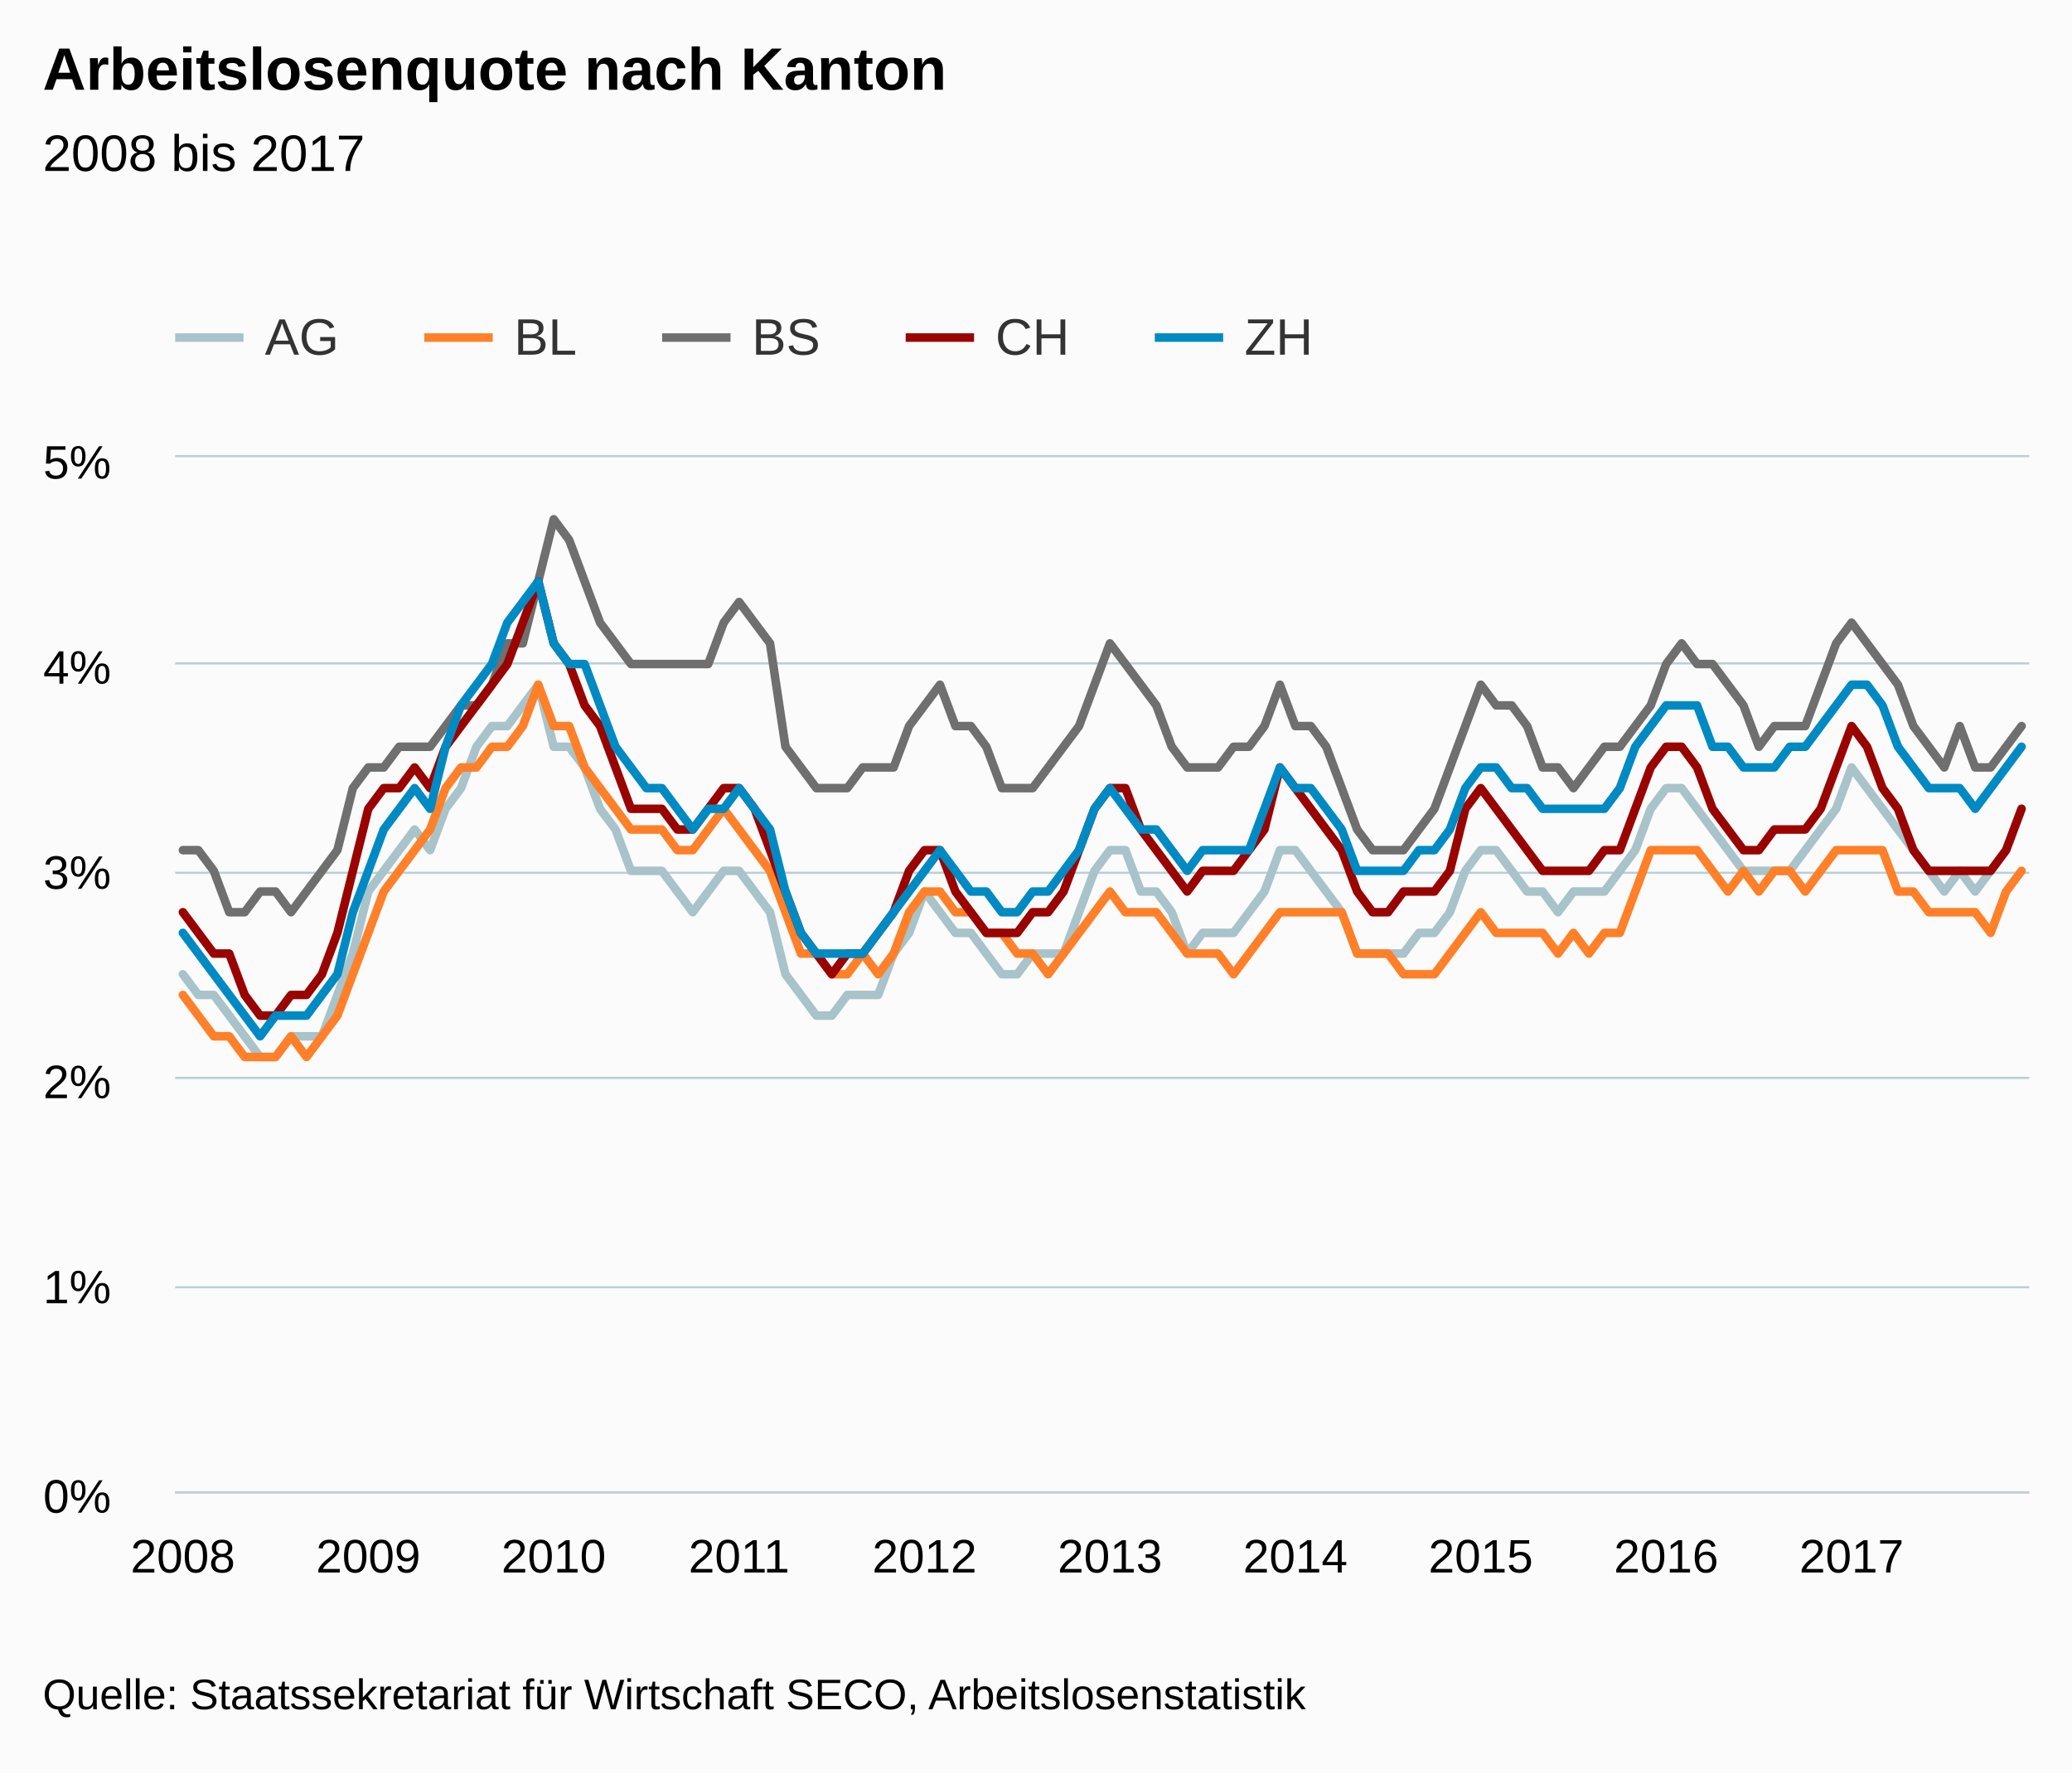
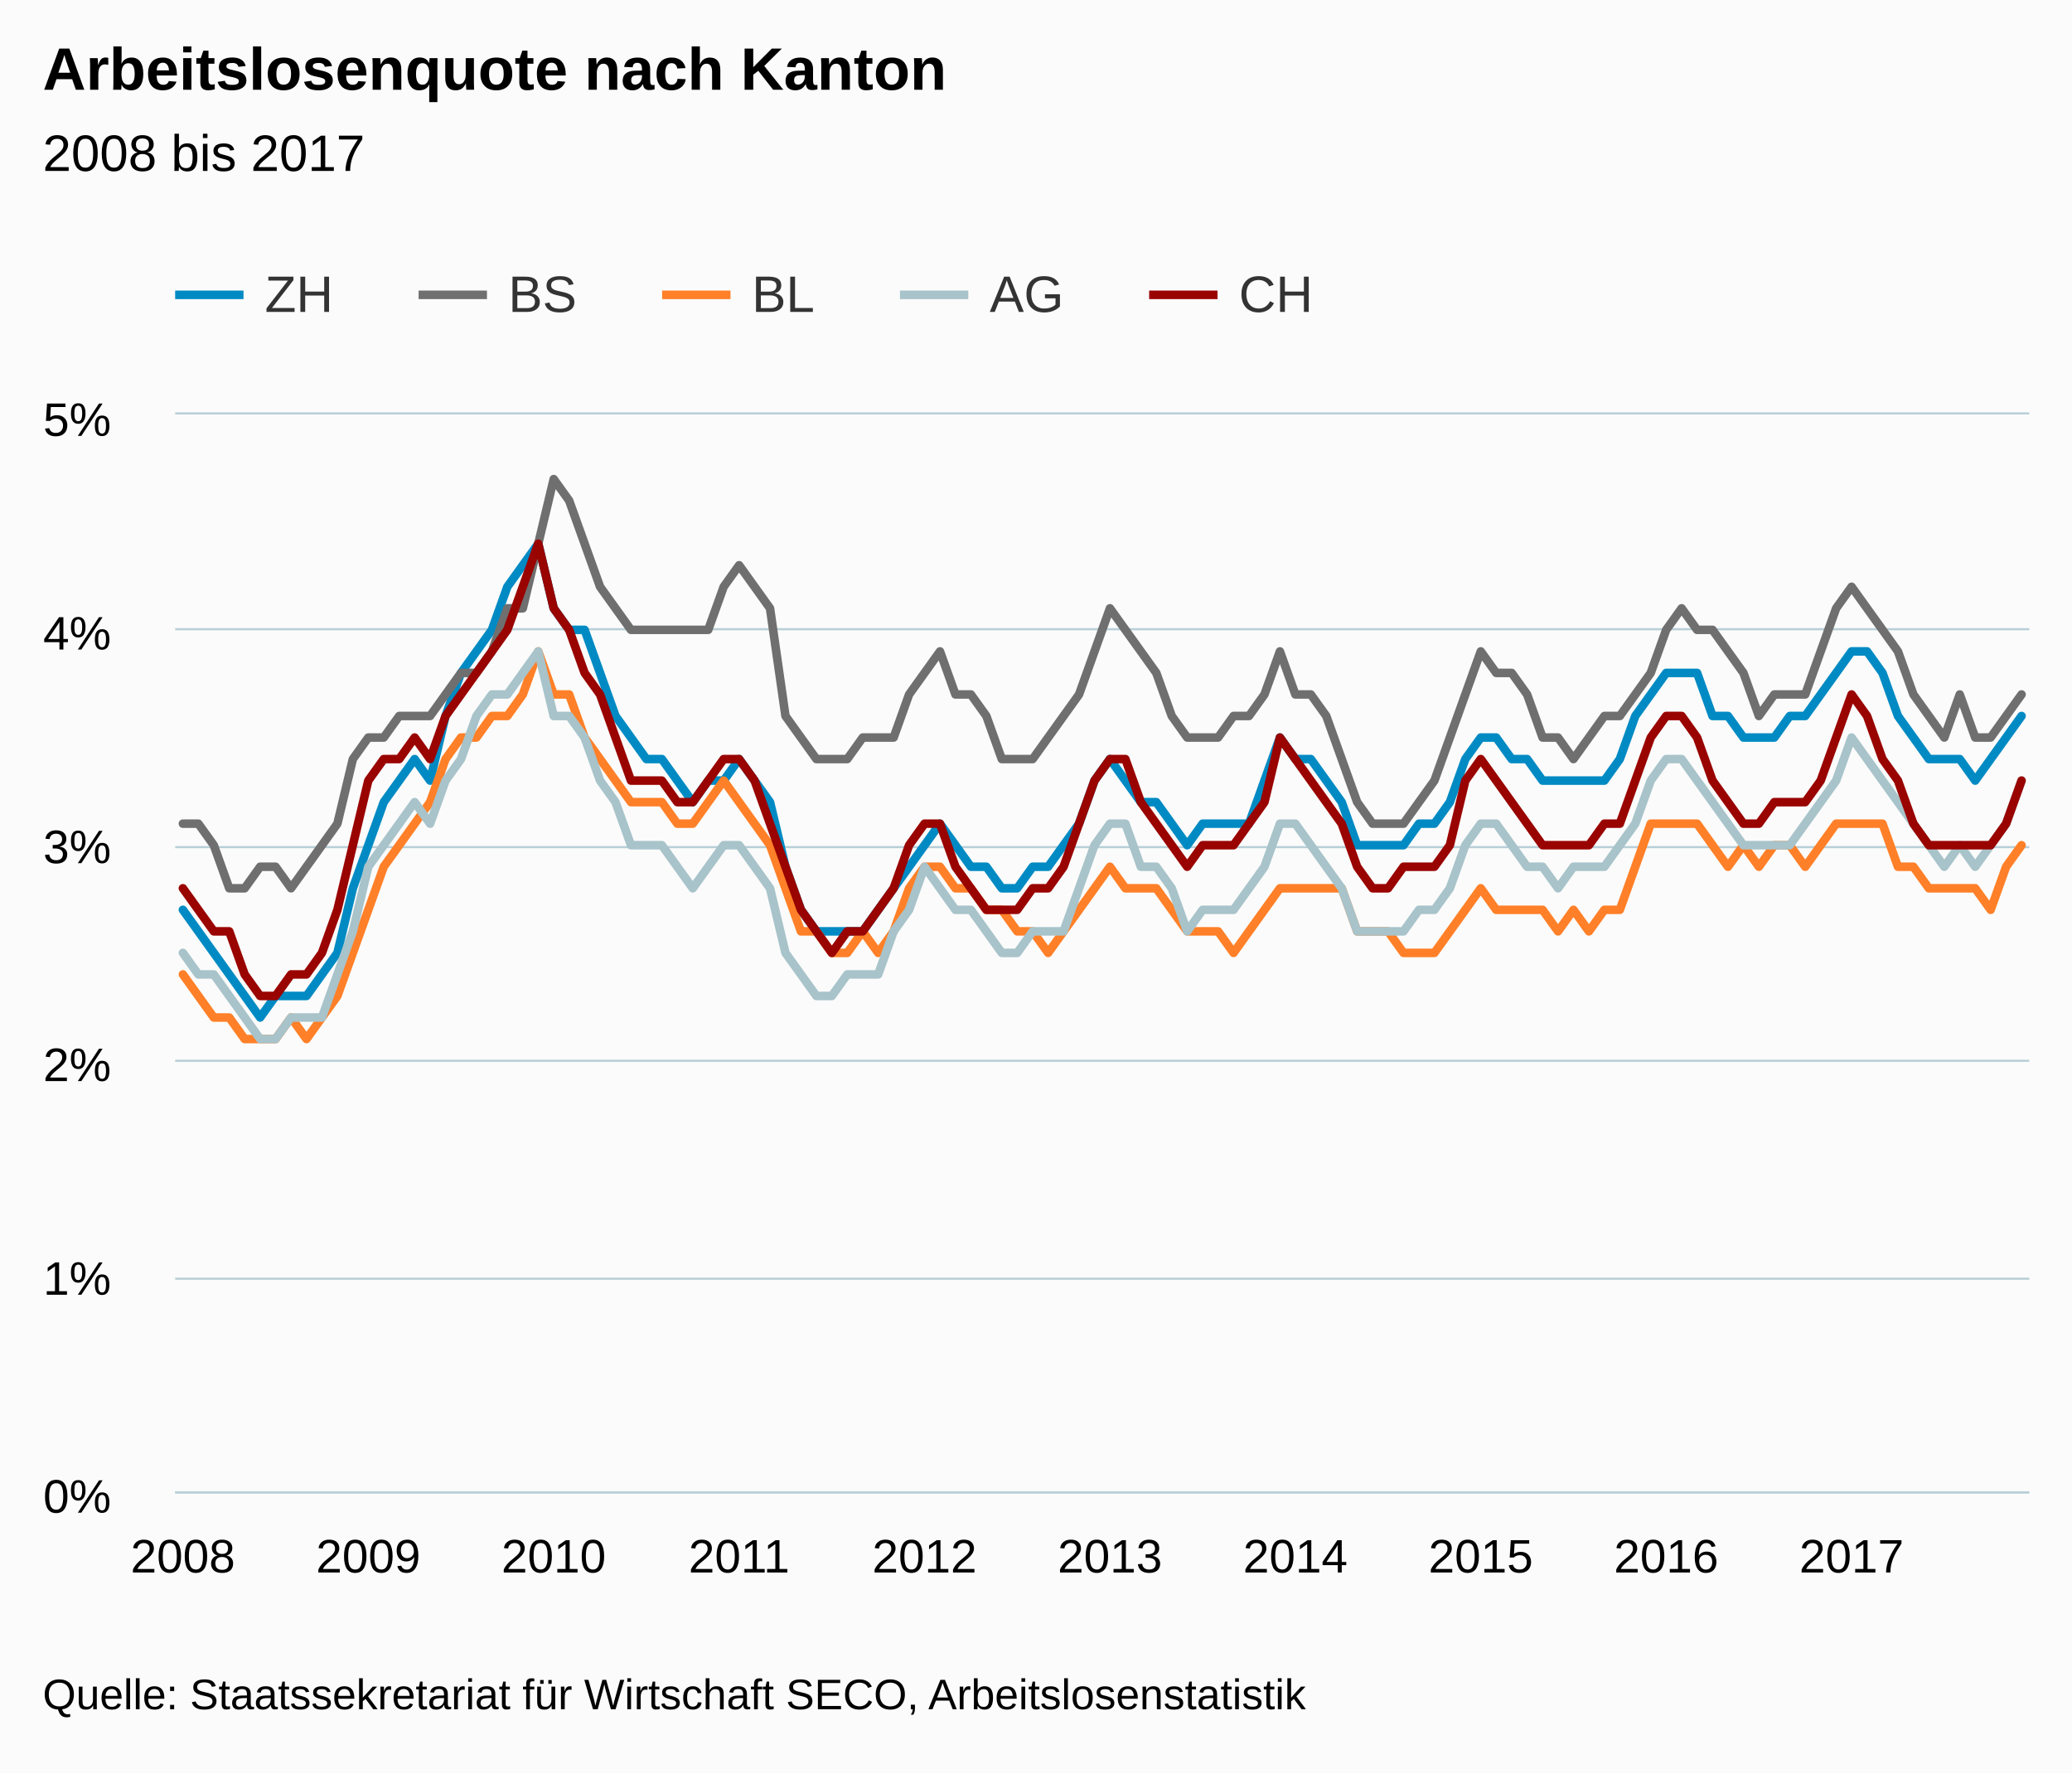
<svg xmlns="http://www.w3.org/2000/svg" version="1.1" class="highcharts-root" style="font-family:arial;font-size:12px;" viewBox="0 0 485 415">
  <defs>
    <clipPath>
-       <rect x="0" y="0" width="434" height="242" fill="none" />
+       <rect x="0" y="0" width="434" height="252" fill="none" />
    </clipPath>
    <clipPath id="a">
-       <rect x="0" y="0" width="434" height="242" fill="none" />
+       <rect x="0" y="0" width="434" height="252" fill="none" />
    </clipPath>
  </defs>
  <rect fill="#fbfbfb" class="highcharts-background" x="0" y="0" width="485" height="415" rx="0" ry="0" />
-   <rect fill="none" class="highcharts-plot-background" x="41" y="107" width="434" height="242" />
+   <rect fill="none" class="highcharts-plot-background" x="41" y="97" width="434" height="252" />
  <g class="highcharts-pane-group" />
  <g class="highcharts-grid highcharts-xaxis-grid ">
-     <path fill="none" class="highcharts-grid-line" d="M 42.5 107 L 42.5 349" opacity="1" />
-     <path fill="none" class="highcharts-grid-line" d="M 85.5 107 L 85.5 349" opacity="1" />
-     <path fill="none" class="highcharts-grid-line" d="M 129.5 107 L 129.5 349" opacity="1" />
-     <path fill="none" class="highcharts-grid-line" d="M 172.5 107 L 172.5 349" opacity="1" />
-     <path fill="none" class="highcharts-grid-line" d="M 215.5 107 L 215.5 349" opacity="1" />
-     <path fill="none" class="highcharts-grid-line" d="M 259.5 107 L 259.5 349" opacity="1" />
-     <path fill="none" class="highcharts-grid-line" d="M 302.5 107 L 302.5 349" opacity="1" />
-     <path fill="none" class="highcharts-grid-line" d="M 346.5 107 L 346.5 349" opacity="1" />
-     <path fill="none" class="highcharts-grid-line" d="M 389.5 107 L 389.5 349" opacity="1" />
-     <path fill="none" class="highcharts-grid-line" d="M 432.5 107 L 432.5 349" opacity="1" />
+     <path fill="none" class="highcharts-grid-line" d="M 42.5 97 L 42.5 349" opacity="1" />
+     <path fill="none" class="highcharts-grid-line" d="M 85.5 97 L 85.5 349" opacity="1" />
+     <path fill="none" class="highcharts-grid-line" d="M 129.5 97 L 129.5 349" opacity="1" />
+     <path fill="none" class="highcharts-grid-line" d="M 172.5 97 L 172.5 349" opacity="1" />
+     <path fill="none" class="highcharts-grid-line" d="M 215.5 97 L 215.5 349" opacity="1" />
+     <path fill="none" class="highcharts-grid-line" d="M 259.5 97 L 259.5 349" opacity="1" />
+     <path fill="none" class="highcharts-grid-line" d="M 302.5 97 L 302.5 349" opacity="1" />
+     <path fill="none" class="highcharts-grid-line" d="M 346.5 97 L 346.5 349" opacity="1" />
+     <path fill="none" class="highcharts-grid-line" d="M 389.5 97 L 389.5 349" opacity="1" />
+     <path fill="none" class="highcharts-grid-line" d="M 432.5 97 L 432.5 349" opacity="1" />
  </g>
  <g class="highcharts-grid highcharts-yaxis-grid ">
    <path fill="none" stroke="#B9CFD7" stroke-width="0.5" class="highcharts-grid-line" d="M 41 349.25 L 475 349.25" opacity="1" />
-     <path fill="none" stroke="#B9CFD7" stroke-width="0.5" class="highcharts-grid-line" d="M 41 301.25 L 475 301.25" opacity="1" />
-     <path fill="none" stroke="#B9CFD7" stroke-width="0.5" class="highcharts-grid-line" d="M 41 252.25 L 475 252.25" opacity="1" />
-     <path fill="none" stroke="#B9CFD7" stroke-width="0.5" class="highcharts-grid-line" d="M 41 204.25 L 475 204.25" opacity="1" />
-     <path fill="none" stroke="#B9CFD7" stroke-width="0.5" class="highcharts-grid-line" d="M 41 155.25 L 475 155.25" opacity="1" />
-     <path fill="none" stroke="#B9CFD7" stroke-width="0.5" class="highcharts-grid-line" d="M 41 106.75 L 475 106.75" opacity="1" />
+     <path fill="none" stroke="#B9CFD7" stroke-width="0.5" class="highcharts-grid-line" d="M 41 299.25 L 475 299.25" opacity="1" />
+     <path fill="none" stroke="#B9CFD7" stroke-width="0.5" class="highcharts-grid-line" d="M 41 248.25 L 475 248.25" opacity="1" />
+     <path fill="none" stroke="#B9CFD7" stroke-width="0.5" class="highcharts-grid-line" d="M 41 198.25 L 475 198.25" opacity="1" />
+     <path fill="none" stroke="#B9CFD7" stroke-width="0.5" class="highcharts-grid-line" d="M 41 147.25 L 475 147.25" opacity="1" />
+     <path fill="none" stroke="#B9CFD7" stroke-width="0.5" class="highcharts-grid-line" d="M 41 96.75 L 475 96.75" opacity="1" />
  </g>
-   <rect fill="none" class="highcharts-plot-border" x="41" y="107" width="434" height="242" />
+   <rect fill="none" class="highcharts-plot-border" x="41" y="97" width="434" height="252" />
  <g class="highcharts-axis highcharts-xaxis ">
    <path fill="none" class="highcharts-axis-line" stroke="#B9CFD7" stroke-width="0.5" d="M 41 349.25 L 475 349.25" />
  </g>
  <g class="highcharts-axis highcharts-yaxis ">
-     <path fill="none" class="highcharts-axis-line" d="M 41 107 L 41 349" />
+     <path fill="none" class="highcharts-axis-line" d="M 41 97 L 41 349" />
  </g>
  <g class="highcharts-series-group">
-     <g class="highcharts-series highcharts-series-0 highcharts-line-series highcharts-color-undefined " transform="translate(41,107) scale(1 1)" clip-path="url(#a)">
-       <path fill="none" d="M 1.808 121 L 5.425 125.84 L 9.042 125.84 L 12.658 130.68 L 16.275 135.52 L 19.892 140.36 L 23.508 140.36 L 27.125 135.52 L 30.742 135.52 L 34.358 135.52 L 37.975 125.84 L 41.592 116.16 L 45.208 101.64 L 48.825 96.8 L 52.442 91.96 L 56.058 87.12 L 59.675 91.96 L 63.292 82.28 L 66.908 77.44 L 70.525 67.76 L 74.142 62.92 L 77.758 62.92 L 81.375 58.08 L 84.992 53.24 L 88.608 67.76 L 92.225 67.76 L 95.842 72.6 L 99.458 82.28 L 103.075 87.12 L 106.692 96.8 L 110.308 96.8 L 113.925 96.8 L 117.542 101.64 L 121.158 106.48 L 124.775 101.64 L 128.392 96.8 L 132.008 96.8 L 135.625 101.64 L 139.242 106.48 L 142.858 121 L 146.475 125.84 L 150.092 130.68 L 153.708 130.68 L 157.325 125.84 L 160.942 125.84 L 164.558 125.84 L 168.175 116.16 L 171.792 111.32 L 175.408 101.64 L 179.025 106.48 L 182.642 111.32 L 186.258 111.32 L 189.875 116.16 L 193.492 121 L 197.108 121 L 200.725 116.16 L 204.342 116.16 L 207.958 116.16 L 211.575 106.48 L 215.192 96.8 L 218.808 91.96 L 222.425 91.96 L 226.042 101.64 L 229.658 101.64 L 233.275 106.48 L 236.892 116.16 L 240.508 111.32 L 244.125 111.32 L 247.742 111.32 L 251.358 106.48 L 254.975 101.64 L 258.592 91.96 L 262.208 91.96 L 265.825 96.8 L 269.442 101.64 L 273.058 106.48 L 276.675 116.16 L 280.292 116.16 L 283.908 116.16 L 287.525 116.16 L 291.142 111.32 L 294.758 111.32 L 298.375 106.48 L 301.992 96.8 L 305.608 91.96 L 309.225 91.96 L 312.842 96.8 L 316.458 101.64 L 320.075 101.64 L 323.692 106.48 L 327.308 101.64 L 330.925 101.64 L 334.542 101.64 L 338.158 96.8 L 341.775 91.96 L 345.392 82.28 L 349.008 77.44 L 352.625 77.44 L 356.242 82.28 L 359.858 87.12 L 363.475 91.96 L 367.092 96.8 L 370.708 96.8 L 374.325 96.8 L 377.942 96.8 L 381.558 91.96 L 385.175 87.12 L 388.792 82.28 L 392.408 72.6 L 396.025 77.44 L 399.642 82.28 L 403.258 87.12 L 406.875 91.96 L 410.492 96.8 L 414.108 101.64 L 417.725 96.8 L 421.342 101.64 L 424.958 96.8 L 428.575 91.96 L 432.192 82.28" class="highcharts-graph" stroke="#A8C3CA" stroke-width="2" stroke-linejoin="round" stroke-linecap="round" />
+     <g class="highcharts-series highcharts-series-0 highcharts-line-series highcharts-color-undefined " transform="translate(41,97) scale(1 1)" clip-path="url(#a)">
+       <path fill="none" d="M 1.808 115.92 L 5.425 120.96 L 9.042 126 L 12.658 131.04 L 16.275 136.08 L 19.892 141.12 L 23.508 136.08 L 27.125 136.08 L 30.742 136.08 L 34.358 131.04 L 37.975 126 L 41.592 110.88 L 45.208 100.8 L 48.825 90.72 L 52.442 85.68 L 56.058 80.64 L 59.675 85.68 L 63.292 70.56 L 66.908 60.48 L 70.525 55.44 L 74.142 50.4 L 77.758 40.32 L 81.375 35.28 L 84.992 30.24 L 88.608 45.36 L 92.225 50.4 L 95.842 50.4 L 99.458 60.48 L 103.075 70.56 L 106.692 75.6 L 110.308 80.64 L 113.925 80.64 L 117.542 85.68 L 121.158 90.72 L 124.775 85.68 L 128.392 85.68 L 132.008 80.64 L 135.625 85.68 L 139.242 90.72 L 142.858 105.84 L 146.475 115.92 L 150.092 120.96 L 153.708 120.96 L 157.325 120.96 L 160.942 120.96 L 164.558 115.92 L 168.175 110.88 L 171.792 105.84 L 175.408 100.8 L 179.025 95.76 L 182.642 100.8 L 186.258 105.84 L 189.875 105.84 L 193.492 110.88 L 197.108 110.88 L 200.725 105.84 L 204.342 105.84 L 207.958 100.8 L 211.575 95.76 L 215.192 85.68 L 218.808 80.64 L 222.425 85.68 L 226.042 90.72 L 229.658 90.72 L 233.275 95.76 L 236.892 100.8 L 240.508 95.76 L 244.125 95.76 L 247.742 95.76 L 251.358 95.76 L 254.975 85.68 L 258.592 75.6 L 262.208 80.64 L 265.825 80.64 L 269.442 85.68 L 273.058 90.72 L 276.675 100.8 L 280.292 100.8 L 283.908 100.8 L 287.525 100.8 L 291.142 95.76 L 294.758 95.76 L 298.375 90.72 L 301.992 80.64 L 305.608 75.6 L 309.225 75.6 L 312.842 80.64 L 316.458 80.64 L 320.075 85.68 L 323.692 85.68 L 327.308 85.68 L 330.925 85.68 L 334.542 85.68 L 338.158 80.64 L 341.775 70.56 L 345.392 65.52 L 349.008 60.48 L 352.625 60.48 L 356.242 60.48 L 359.858 70.56 L 363.475 70.56 L 367.092 75.6 L 370.708 75.6 L 374.325 75.6 L 377.942 70.56 L 381.558 70.56 L 385.175 65.52 L 388.792 60.48 L 392.408 55.44 L 396.025 55.44 L 399.642 60.48 L 403.258 70.56 L 406.875 75.6 L 410.492 80.64 L 414.108 80.64 L 417.725 80.64 L 421.342 85.68 L 424.958 80.64 L 428.575 75.6 L 432.192 70.56" class="highcharts-graph" stroke="#008AC3" stroke-width="2" stroke-linejoin="round" stroke-linecap="round" />
    </g>
-     <g class="highcharts-markers highcharts-series-0 highcharts-line-series highcharts-color-undefined " transform="translate(41,107) scale(1 1)" clip-path="none" />
-     <g class="highcharts-series highcharts-series-1 highcharts-line-series highcharts-color-undefined " transform="translate(41,107) scale(1 1)" clip-path="url(#a)">
-       <path fill="none" d="M 1.808 125.84 L 5.425 130.68 L 9.042 135.52 L 12.658 135.52 L 16.275 140.36 L 19.892 140.36 L 23.508 140.36 L 27.125 135.52 L 30.742 140.36 L 34.358 135.52 L 37.975 130.68 L 41.592 121 L 45.208 111.32 L 48.825 101.64 L 52.442 96.8 L 56.058 91.96 L 59.675 87.12 L 63.292 77.44 L 66.908 72.6 L 70.525 72.6 L 74.142 67.76 L 77.758 67.76 L 81.375 62.92 L 84.992 53.24 L 88.608 62.92 L 92.225 62.92 L 95.842 72.6 L 99.458 77.44 L 103.075 82.28 L 106.692 87.12 L 110.308 87.12 L 113.925 87.12 L 117.542 91.96 L 121.158 91.96 L 124.775 87.12 L 128.392 82.28 L 132.008 87.12 L 135.625 91.96 L 139.242 96.8 L 142.858 106.48 L 146.475 116.16 L 150.092 116.16 L 153.708 121 L 157.325 121 L 160.942 116.16 L 164.558 121 L 168.175 116.16 L 171.792 106.48 L 175.408 101.64 L 179.025 101.64 L 182.642 106.48 L 186.258 106.48 L 189.875 111.32 L 193.492 111.32 L 197.108 116.16 L 200.725 116.16 L 204.342 121 L 207.958 116.16 L 211.575 111.32 L 215.192 106.48 L 218.808 101.64 L 222.425 106.48 L 226.042 106.48 L 229.658 106.48 L 233.275 111.32 L 236.892 116.16 L 240.508 116.16 L 244.125 116.16 L 247.742 121 L 251.358 116.16 L 254.975 111.32 L 258.592 106.48 L 262.208 106.48 L 265.825 106.48 L 269.442 106.48 L 273.058 106.48 L 276.675 116.16 L 280.292 116.16 L 283.908 116.16 L 287.525 121 L 291.142 121 L 294.758 121 L 298.375 116.16 L 301.992 111.32 L 305.608 106.48 L 309.225 111.32 L 312.842 111.32 L 316.458 111.32 L 320.075 111.32 L 323.692 116.16 L 327.308 111.32 L 330.925 116.16 L 334.542 111.32 L 338.158 111.32 L 341.775 101.64 L 345.392 91.96 L 349.008 91.96 L 352.625 91.96 L 356.242 91.96 L 359.858 96.8 L 363.475 101.64 L 367.092 96.8 L 370.708 101.64 L 374.325 96.8 L 377.942 96.8 L 381.558 101.64 L 385.175 96.8 L 388.792 91.96 L 392.408 91.96 L 396.025 91.96 L 399.642 91.96 L 403.258 101.64 L 406.875 101.64 L 410.492 106.48 L 414.108 106.48 L 417.725 106.48 L 421.342 106.48 L 424.958 111.32 L 428.575 101.64 L 432.192 96.8" class="highcharts-graph" stroke="#FF8028" stroke-width="2" stroke-linejoin="round" stroke-linecap="round" />
+     <g class="highcharts-markers highcharts-series-0 highcharts-line-series highcharts-color-undefined " transform="translate(41,97) scale(1 1)" clip-path="none" />
+     <g class="highcharts-series highcharts-series-1 highcharts-line-series highcharts-color-undefined " transform="translate(41,97) scale(1 1)" clip-path="url(#a)">
+       <path fill="none" d="M 1.808 95.76 L 5.425 95.76 L 9.042 100.8 L 12.658 110.88 L 16.275 110.88 L 19.892 105.84 L 23.508 105.84 L 27.125 110.88 L 30.742 105.84 L 34.358 100.8 L 37.975 95.76 L 41.592 80.64 L 45.208 75.6 L 48.825 75.6 L 52.442 70.56 L 56.058 70.56 L 59.675 70.56 L 63.292 65.52 L 66.908 60.48 L 70.525 60.48 L 74.142 55.44 L 77.758 45.36 L 81.375 45.36 L 84.992 30.24 L 88.608 15.12 L 92.225 20.16 L 95.842 30.24 L 99.458 40.32 L 103.075 45.36 L 106.692 50.4 L 110.308 50.4 L 113.925 50.4 L 117.542 50.4 L 121.158 50.4 L 124.775 50.4 L 128.392 40.32 L 132.008 35.28 L 135.625 40.32 L 139.242 45.36 L 142.858 70.56 L 146.475 75.6 L 150.092 80.64 L 153.708 80.64 L 157.325 80.64 L 160.942 75.6 L 164.558 75.6 L 168.175 75.6 L 171.792 65.52 L 175.408 60.48 L 179.025 55.44 L 182.642 65.52 L 186.258 65.52 L 189.875 70.56 L 193.492 80.64 L 197.108 80.64 L 200.725 80.64 L 204.342 75.6 L 207.958 70.56 L 211.575 65.52 L 215.192 55.44 L 218.808 45.36 L 222.425 50.4 L 226.042 55.44 L 229.658 60.48 L 233.275 70.56 L 236.892 75.6 L 240.508 75.6 L 244.125 75.6 L 247.742 70.56 L 251.358 70.56 L 254.975 65.52 L 258.592 55.44 L 262.208 65.52 L 265.825 65.52 L 269.442 70.56 L 273.058 80.64 L 276.675 90.72 L 280.292 95.76 L 283.908 95.76 L 287.525 95.76 L 291.142 90.72 L 294.758 85.68 L 298.375 75.6 L 301.992 65.52 L 305.608 55.44 L 309.225 60.48 L 312.842 60.48 L 316.458 65.52 L 320.075 75.6 L 323.692 75.6 L 327.308 80.64 L 330.925 75.6 L 334.542 70.56 L 338.158 70.56 L 341.775 65.52 L 345.392 60.48 L 349.008 50.4 L 352.625 45.36 L 356.242 50.4 L 359.858 50.4 L 363.475 55.44 L 367.092 60.48 L 370.708 70.56 L 374.325 65.52 L 377.942 65.52 L 381.558 65.52 L 385.175 55.44 L 388.792 45.36 L 392.408 40.32 L 396.025 45.36 L 399.642 50.4 L 403.258 55.44 L 406.875 65.52 L 410.492 70.56 L 414.108 75.6 L 417.725 65.52 L 421.342 75.6 L 424.958 75.6 L 428.575 70.56 L 432.192 65.52" class="highcharts-graph" stroke="#6F6F6F" stroke-width="2" stroke-linejoin="round" stroke-linecap="round" />
    </g>
-     <g class="highcharts-markers highcharts-series-1 highcharts-line-series highcharts-color-undefined " transform="translate(41,107) scale(1 1)" clip-path="none" />
-     <g class="highcharts-series highcharts-series-2 highcharts-line-series highcharts-color-undefined " transform="translate(41,107) scale(1 1)" clip-path="url(#a)">
-       <path fill="none" d="M 1.808 91.96 L 5.425 91.96 L 9.042 96.8 L 12.658 106.48 L 16.275 106.48 L 19.892 101.64 L 23.508 101.64 L 27.125 106.48 L 30.742 101.64 L 34.358 96.8 L 37.975 91.96 L 41.592 77.44 L 45.208 72.6 L 48.825 72.6 L 52.442 67.76 L 56.058 67.76 L 59.675 67.76 L 63.292 62.92 L 66.908 58.08 L 70.525 58.08 L 74.142 53.24 L 77.758 43.56 L 81.375 43.56 L 84.992 29.04 L 88.608 14.52 L 92.225 19.36 L 95.842 29.04 L 99.458 38.72 L 103.075 43.56 L 106.692 48.4 L 110.308 48.4 L 113.925 48.4 L 117.542 48.4 L 121.158 48.4 L 124.775 48.4 L 128.392 38.72 L 132.008 33.88 L 135.625 38.72 L 139.242 43.56 L 142.858 67.76 L 146.475 72.6 L 150.092 77.44 L 153.708 77.44 L 157.325 77.44 L 160.942 72.6 L 164.558 72.6 L 168.175 72.6 L 171.792 62.92 L 175.408 58.08 L 179.025 53.24 L 182.642 62.92 L 186.258 62.92 L 189.875 67.76 L 193.492 77.44 L 197.108 77.44 L 200.725 77.44 L 204.342 72.6 L 207.958 67.76 L 211.575 62.92 L 215.192 53.24 L 218.808 43.56 L 222.425 48.4 L 226.042 53.24 L 229.658 58.08 L 233.275 67.76 L 236.892 72.6 L 240.508 72.6 L 244.125 72.6 L 247.742 67.76 L 251.358 67.76 L 254.975 62.92 L 258.592 53.24 L 262.208 62.92 L 265.825 62.92 L 269.442 67.76 L 273.058 77.44 L 276.675 87.12 L 280.292 91.96 L 283.908 91.96 L 287.525 91.96 L 291.142 87.12 L 294.758 82.28 L 298.375 72.6 L 301.992 62.92 L 305.608 53.24 L 309.225 58.08 L 312.842 58.08 L 316.458 62.92 L 320.075 72.6 L 323.692 72.6 L 327.308 77.44 L 330.925 72.6 L 334.542 67.76 L 338.158 67.76 L 341.775 62.92 L 345.392 58.08 L 349.008 48.4 L 352.625 43.56 L 356.242 48.4 L 359.858 48.4 L 363.475 53.24 L 367.092 58.08 L 370.708 67.76 L 374.325 62.92 L 377.942 62.92 L 381.558 62.92 L 385.175 53.24 L 388.792 43.56 L 392.408 38.72 L 396.025 43.56 L 399.642 48.4 L 403.258 53.24 L 406.875 62.92 L 410.492 67.76 L 414.108 72.6 L 417.725 62.92 L 421.342 72.6 L 424.958 72.6 L 428.575 67.76 L 432.192 62.92" class="highcharts-graph" stroke="#6F6F6F" stroke-width="2" stroke-linejoin="round" stroke-linecap="round" />
+     <g class="highcharts-markers highcharts-series-1 highcharts-line-series highcharts-color-undefined " transform="translate(41,97) scale(1 1)" clip-path="none" />
+     <g class="highcharts-series highcharts-series-2 highcharts-line-series highcharts-color-undefined " transform="translate(41,97) scale(1 1)" clip-path="url(#a)">
+       <path fill="none" d="M 1.808 131.04 L 5.425 136.08 L 9.042 141.12 L 12.658 141.12 L 16.275 146.16 L 19.892 146.16 L 23.508 146.16 L 27.125 141.12 L 30.742 146.16 L 34.358 141.12 L 37.975 136.08 L 41.592 126 L 45.208 115.92 L 48.825 105.84 L 52.442 100.8 L 56.058 95.76 L 59.675 90.72 L 63.292 80.64 L 66.908 75.6 L 70.525 75.6 L 74.142 70.56 L 77.758 70.56 L 81.375 65.52 L 84.992 55.44 L 88.608 65.52 L 92.225 65.52 L 95.842 75.6 L 99.458 80.64 L 103.075 85.68 L 106.692 90.72 L 110.308 90.72 L 113.925 90.72 L 117.542 95.76 L 121.158 95.76 L 124.775 90.72 L 128.392 85.68 L 132.008 90.72 L 135.625 95.76 L 139.242 100.8 L 142.858 110.88 L 146.475 120.96 L 150.092 120.96 L 153.708 126 L 157.325 126 L 160.942 120.96 L 164.558 126 L 168.175 120.96 L 171.792 110.88 L 175.408 105.84 L 179.025 105.84 L 182.642 110.88 L 186.258 110.88 L 189.875 115.92 L 193.492 115.92 L 197.108 120.96 L 200.725 120.96 L 204.342 126 L 207.958 120.96 L 211.575 115.92 L 215.192 110.88 L 218.808 105.84 L 222.425 110.88 L 226.042 110.88 L 229.658 110.88 L 233.275 115.92 L 236.892 120.96 L 240.508 120.96 L 244.125 120.96 L 247.742 126 L 251.358 120.96 L 254.975 115.92 L 258.592 110.88 L 262.208 110.88 L 265.825 110.88 L 269.442 110.88 L 273.058 110.88 L 276.675 120.96 L 280.292 120.96 L 283.908 120.96 L 287.525 126 L 291.142 126 L 294.758 126 L 298.375 120.96 L 301.992 115.92 L 305.608 110.88 L 309.225 115.92 L 312.842 115.92 L 316.458 115.92 L 320.075 115.92 L 323.692 120.96 L 327.308 115.92 L 330.925 120.96 L 334.542 115.92 L 338.158 115.92 L 341.775 105.84 L 345.392 95.76 L 349.008 95.76 L 352.625 95.76 L 356.242 95.76 L 359.858 100.8 L 363.475 105.84 L 367.092 100.8 L 370.708 105.84 L 374.325 100.8 L 377.942 100.8 L 381.558 105.84 L 385.175 100.8 L 388.792 95.76 L 392.408 95.76 L 396.025 95.76 L 399.642 95.76 L 403.258 105.84 L 406.875 105.84 L 410.492 110.88 L 414.108 110.88 L 417.725 110.88 L 421.342 110.88 L 424.958 115.92 L 428.575 105.84 L 432.192 100.8" class="highcharts-graph" stroke="#FF8028" stroke-width="2" stroke-linejoin="round" stroke-linecap="round" />
    </g>
-     <g class="highcharts-markers highcharts-series-2 highcharts-line-series highcharts-color-undefined " transform="translate(41,107) scale(1 1)" clip-path="none" />
-     <g class="highcharts-series highcharts-series-3 highcharts-line-series highcharts-color-undefined " transform="translate(41,107) scale(1 1)" clip-path="url(#a)">
-       <path fill="none" d="M 1.808 106.48 L 5.425 111.32 L 9.042 116.16 L 12.658 116.16 L 16.275 125.84 L 19.892 130.68 L 23.508 130.68 L 27.125 125.84 L 30.742 125.84 L 34.358 121 L 37.975 111.32 L 41.592 96.8 L 45.208 82.28 L 48.825 77.44 L 52.442 77.44 L 56.058 72.6 L 59.675 77.44 L 63.292 67.76 L 66.908 62.92 L 70.525 58.08 L 74.142 53.24 L 77.758 48.4 L 81.375 38.72 L 84.992 29.04 L 88.608 43.56 L 92.225 48.4 L 95.842 58.08 L 99.458 62.92 L 103.075 72.6 L 106.692 82.28 L 110.308 82.28 L 113.925 82.28 L 117.542 87.12 L 121.158 87.12 L 124.775 82.28 L 128.392 77.44 L 132.008 77.44 L 135.625 82.28 L 139.242 91.96 L 142.858 101.64 L 146.475 111.32 L 150.092 116.16 L 153.708 121 L 157.325 116.16 L 160.942 116.16 L 164.558 111.32 L 168.175 106.48 L 171.792 96.8 L 175.408 91.96 L 179.025 91.96 L 182.642 101.64 L 186.258 106.48 L 189.875 111.32 L 193.492 111.32 L 197.108 111.32 L 200.725 106.48 L 204.342 106.48 L 207.958 101.64 L 211.575 91.96 L 215.192 82.28 L 218.808 77.44 L 222.425 77.44 L 226.042 87.12 L 229.658 91.96 L 233.275 96.8 L 236.892 101.64 L 240.508 96.8 L 244.125 96.8 L 247.742 96.8 L 251.358 91.96 L 254.975 87.12 L 258.592 72.6 L 262.208 77.44 L 265.825 82.28 L 269.442 87.12 L 273.058 91.96 L 276.675 101.64 L 280.292 106.48 L 283.908 106.48 L 287.525 101.64 L 291.142 101.64 L 294.758 101.64 L 298.375 96.8 L 301.992 82.28 L 305.608 77.44 L 309.225 82.28 L 312.842 87.12 L 316.458 91.96 L 320.075 96.8 L 323.692 96.8 L 327.308 96.8 L 330.925 96.8 L 334.542 91.96 L 338.158 91.96 L 341.775 82.28 L 345.392 72.6 L 349.008 67.76 L 352.625 67.76 L 356.242 72.6 L 359.858 82.28 L 363.475 87.12 L 367.092 91.96 L 370.708 91.96 L 374.325 87.12 L 377.942 87.12 L 381.558 87.12 L 385.175 82.28 L 388.792 72.6 L 392.408 62.92 L 396.025 67.76 L 399.642 77.44 L 403.258 82.28 L 406.875 91.96 L 410.492 96.8 L 414.108 96.8 L 417.725 96.8 L 421.342 96.8 L 424.958 96.8 L 428.575 91.96 L 432.192 82.28" class="highcharts-graph" stroke="#990300" stroke-width="2" stroke-linejoin="round" stroke-linecap="round" />
+     <g class="highcharts-markers highcharts-series-2 highcharts-line-series highcharts-color-undefined " transform="translate(41,97) scale(1 1)" clip-path="none" />
+     <g class="highcharts-series highcharts-series-3 highcharts-line-series highcharts-color-undefined " transform="translate(41,97) scale(1 1)" clip-path="url(#a)">
+       <path fill="none" d="M 1.808 126 L 5.425 131.04 L 9.042 131.04 L 12.658 136.08 L 16.275 141.12 L 19.892 146.16 L 23.508 146.16 L 27.125 141.12 L 30.742 141.12 L 34.358 141.12 L 37.975 131.04 L 41.592 120.96 L 45.208 105.84 L 48.825 100.8 L 52.442 95.76 L 56.058 90.72 L 59.675 95.76 L 63.292 85.68 L 66.908 80.64 L 70.525 70.56 L 74.142 65.52 L 77.758 65.52 L 81.375 60.48 L 84.992 55.44 L 88.608 70.56 L 92.225 70.56 L 95.842 75.6 L 99.458 85.68 L 103.075 90.72 L 106.692 100.8 L 110.308 100.8 L 113.925 100.8 L 117.542 105.84 L 121.158 110.88 L 124.775 105.84 L 128.392 100.8 L 132.008 100.8 L 135.625 105.84 L 139.242 110.88 L 142.858 126 L 146.475 131.04 L 150.092 136.08 L 153.708 136.08 L 157.325 131.04 L 160.942 131.04 L 164.558 131.04 L 168.175 120.96 L 171.792 115.92 L 175.408 105.84 L 179.025 110.88 L 182.642 115.92 L 186.258 115.92 L 189.875 120.96 L 193.492 126 L 197.108 126 L 200.725 120.96 L 204.342 120.96 L 207.958 120.96 L 211.575 110.88 L 215.192 100.8 L 218.808 95.76 L 222.425 95.76 L 226.042 105.84 L 229.658 105.84 L 233.275 110.88 L 236.892 120.96 L 240.508 115.92 L 244.125 115.92 L 247.742 115.92 L 251.358 110.88 L 254.975 105.84 L 258.592 95.76 L 262.208 95.76 L 265.825 100.8 L 269.442 105.84 L 273.058 110.88 L 276.675 120.96 L 280.292 120.96 L 283.908 120.96 L 287.525 120.96 L 291.142 115.92 L 294.758 115.92 L 298.375 110.88 L 301.992 100.8 L 305.608 95.76 L 309.225 95.76 L 312.842 100.8 L 316.458 105.84 L 320.075 105.84 L 323.692 110.88 L 327.308 105.84 L 330.925 105.84 L 334.542 105.84 L 338.158 100.8 L 341.775 95.76 L 345.392 85.68 L 349.008 80.64 L 352.625 80.64 L 356.242 85.68 L 359.858 90.72 L 363.475 95.76 L 367.092 100.8 L 370.708 100.8 L 374.325 100.8 L 377.942 100.8 L 381.558 95.76 L 385.175 90.72 L 388.792 85.68 L 392.408 75.6 L 396.025 80.64 L 399.642 85.68 L 403.258 90.72 L 406.875 95.76 L 410.492 100.8 L 414.108 105.84 L 417.725 100.8 L 421.342 105.84 L 424.958 100.8 L 428.575 95.76 L 432.192 85.68" class="highcharts-graph" stroke="#A8C3CA" stroke-width="2" stroke-linejoin="round" stroke-linecap="round" />
    </g>
-     <g class="highcharts-markers highcharts-series-3 highcharts-line-series highcharts-color-undefined " transform="translate(41,107) scale(1 1)" clip-path="none" />
-     <g class="highcharts-series highcharts-series-4 highcharts-line-series highcharts-color-undefined " transform="translate(41,107) scale(1 1)" clip-path="url(#a)">
-       <path fill="none" d="M 1.808 111.32 L 5.425 116.16 L 9.042 121 L 12.658 125.84 L 16.275 130.68 L 19.892 135.52 L 23.508 130.68 L 27.125 130.68 L 30.742 130.68 L 34.358 125.84 L 37.975 121 L 41.592 106.48 L 45.208 96.8 L 48.825 87.12 L 52.442 82.28 L 56.058 77.44 L 59.675 82.28 L 63.292 67.76 L 66.908 58.08 L 70.525 53.24 L 74.142 48.4 L 77.758 38.72 L 81.375 33.88 L 84.992 29.04 L 88.608 43.56 L 92.225 48.4 L 95.842 48.4 L 99.458 58.08 L 103.075 67.76 L 106.692 72.6 L 110.308 77.44 L 113.925 77.44 L 117.542 82.28 L 121.158 87.12 L 124.775 82.28 L 128.392 82.28 L 132.008 77.44 L 135.625 82.28 L 139.242 87.12 L 142.858 101.64 L 146.475 111.32 L 150.092 116.16 L 153.708 116.16 L 157.325 116.16 L 160.942 116.16 L 164.558 111.32 L 168.175 106.48 L 171.792 101.64 L 175.408 96.8 L 179.025 91.96 L 182.642 96.8 L 186.258 101.64 L 189.875 101.64 L 193.492 106.48 L 197.108 106.48 L 200.725 101.64 L 204.342 101.64 L 207.958 96.8 L 211.575 91.96 L 215.192 82.28 L 218.808 77.44 L 222.425 82.28 L 226.042 87.12 L 229.658 87.12 L 233.275 91.96 L 236.892 96.8 L 240.508 91.96 L 244.125 91.96 L 247.742 91.96 L 251.358 91.96 L 254.975 82.28 L 258.592 72.6 L 262.208 77.44 L 265.825 77.44 L 269.442 82.28 L 273.058 87.12 L 276.675 96.8 L 280.292 96.8 L 283.908 96.8 L 287.525 96.8 L 291.142 91.96 L 294.758 91.96 L 298.375 87.12 L 301.992 77.44 L 305.608 72.6 L 309.225 72.6 L 312.842 77.44 L 316.458 77.44 L 320.075 82.28 L 323.692 82.28 L 327.308 82.28 L 330.925 82.28 L 334.542 82.28 L 338.158 77.44 L 341.775 67.76 L 345.392 62.92 L 349.008 58.08 L 352.625 58.08 L 356.242 58.08 L 359.858 67.76 L 363.475 67.76 L 367.092 72.6 L 370.708 72.6 L 374.325 72.6 L 377.942 67.76 L 381.558 67.76 L 385.175 62.92 L 388.792 58.08 L 392.408 53.24 L 396.025 53.24 L 399.642 58.08 L 403.258 67.76 L 406.875 72.6 L 410.492 77.44 L 414.108 77.44 L 417.725 77.44 L 421.342 82.28 L 424.958 77.44 L 428.575 72.6 L 432.192 67.76" class="highcharts-graph" stroke="#008AC3" stroke-width="2" stroke-linejoin="round" stroke-linecap="round" />
+     <g class="highcharts-markers highcharts-series-3 highcharts-line-series highcharts-color-undefined " transform="translate(41,97) scale(1 1)" clip-path="none" />
+     <g class="highcharts-series highcharts-series-4 highcharts-line-series highcharts-color-undefined " transform="translate(41,97) scale(1 1)" clip-path="url(#a)">
+       <path fill="none" d="M 1.808 110.88 L 5.425 115.92 L 9.042 120.96 L 12.658 120.96 L 16.275 131.04 L 19.892 136.08 L 23.508 136.08 L 27.125 131.04 L 30.742 131.04 L 34.358 126 L 37.975 115.92 L 41.592 100.8 L 45.208 85.68 L 48.825 80.64 L 52.442 80.64 L 56.058 75.6 L 59.675 80.64 L 63.292 70.56 L 66.908 65.52 L 70.525 60.48 L 74.142 55.44 L 77.758 50.4 L 81.375 40.32 L 84.992 30.24 L 88.608 45.36 L 92.225 50.4 L 95.842 60.48 L 99.458 65.52 L 103.075 75.6 L 106.692 85.68 L 110.308 85.68 L 113.925 85.68 L 117.542 90.72 L 121.158 90.72 L 124.775 85.68 L 128.392 80.64 L 132.008 80.64 L 135.625 85.68 L 139.242 95.76 L 142.858 105.84 L 146.475 115.92 L 150.092 120.96 L 153.708 126 L 157.325 120.96 L 160.942 120.96 L 164.558 115.92 L 168.175 110.88 L 171.792 100.8 L 175.408 95.76 L 179.025 95.76 L 182.642 105.84 L 186.258 110.88 L 189.875 115.92 L 193.492 115.92 L 197.108 115.92 L 200.725 110.88 L 204.342 110.88 L 207.958 105.84 L 211.575 95.76 L 215.192 85.68 L 218.808 80.64 L 222.425 80.64 L 226.042 90.72 L 229.658 95.76 L 233.275 100.8 L 236.892 105.84 L 240.508 100.8 L 244.125 100.8 L 247.742 100.8 L 251.358 95.76 L 254.975 90.72 L 258.592 75.6 L 262.208 80.64 L 265.825 85.68 L 269.442 90.72 L 273.058 95.76 L 276.675 105.84 L 280.292 110.88 L 283.908 110.88 L 287.525 105.84 L 291.142 105.84 L 294.758 105.84 L 298.375 100.8 L 301.992 85.68 L 305.608 80.64 L 309.225 85.68 L 312.842 90.72 L 316.458 95.76 L 320.075 100.8 L 323.692 100.8 L 327.308 100.8 L 330.925 100.8 L 334.542 95.76 L 338.158 95.76 L 341.775 85.68 L 345.392 75.6 L 349.008 70.56 L 352.625 70.56 L 356.242 75.6 L 359.858 85.68 L 363.475 90.72 L 367.092 95.76 L 370.708 95.76 L 374.325 90.72 L 377.942 90.72 L 381.558 90.72 L 385.175 85.68 L 388.792 75.6 L 392.408 65.52 L 396.025 70.56 L 399.642 80.64 L 403.258 85.68 L 406.875 95.76 L 410.492 100.8 L 414.108 100.8 L 417.725 100.8 L 421.342 100.8 L 424.958 100.8 L 428.575 95.76 L 432.192 85.68" class="highcharts-graph" stroke="#990300" stroke-width="2" stroke-linejoin="round" stroke-linecap="round" />
    </g>
-     <g class="highcharts-markers highcharts-series-4 highcharts-line-series highcharts-color-undefined " transform="translate(41,107) scale(1 1)" clip-path="none" />
+     <g class="highcharts-markers highcharts-series-4 highcharts-line-series highcharts-color-undefined " transform="translate(41,97) scale(1 1)" clip-path="none" />
  </g>
  <text x="10" text-anchor="start" class="highcharts-title" style="color:#000000;font-size:14px;font-weight:bold;fill:#000000;" y="21">
    <tspan>Arbeitslosenquote nach Kanton</tspan>
  </text>
  <text x="10" text-anchor="start" class="highcharts-subtitle" style="color:#000000;font-size:12px;font-weight:normal;font-family:arial;fill:#000000;" y="40">
    <tspan>2008 bis 2017</tspan>
  </text>
-   <g class="highcharts-legend" transform="translate(33,65)">
+   <g class="highcharts-legend" transform="translate(33,55)">
    <rect fill="none" class="highcharts-legend-box" rx="0" ry="0" x="0" y="0" width="282" height="30" visibility="visible" />
    <g>
      <g>
        <g class="highcharts-legend-item highcharts-line-series highcharts-color-undefined highcharts-series-0" transform="translate(8,3)">
-           <path fill="none" d="M 0 11 L 16 11" class="highcharts-graph" stroke="#A8C3CA" stroke-width="2" />
+           <path fill="none" d="M 0 11 L 16 11" class="highcharts-graph" stroke="#008AC3" stroke-width="2" />
          <text x="21" style="color:#333333;font-size:12px;font-weight:normal;cursor:pointer;fill:#333333;" text-anchor="start" y="15">
-             <tspan>AG</tspan>
+             <tspan>ZH</tspan>
          </text>
        </g>
-         <g class="highcharts-legend-item highcharts-line-series highcharts-color-undefined highcharts-series-1" transform="translate(66.32812,3)">
+         <g class="highcharts-legend-item highcharts-line-series highcharts-color-undefined highcharts-series-1" transform="translate(64.98438,3)">
+           <path fill="none" d="M 0 11 L 16 11" class="highcharts-graph" stroke="#6F6F6F" stroke-width="2" />
+           <text x="21" y="15" style="color:#333333;font-size:12px;font-weight:normal;cursor:pointer;fill:#333333;" text-anchor="start">
+             <tspan>BS</tspan>
+           </text>
+         </g>
+         <g class="highcharts-legend-item highcharts-line-series highcharts-color-undefined highcharts-series-2" transform="translate(121.9844,3)">
          <path fill="none" d="M 0 11 L 16 11" class="highcharts-graph" stroke="#FF8028" stroke-width="2" />
          <text x="21" y="15" style="color:#333333;font-size:12px;font-weight:normal;cursor:pointer;fill:#333333;" text-anchor="start">
            <tspan>BL</tspan>
          </text>
        </g>
-         <g class="highcharts-legend-item highcharts-line-series highcharts-color-undefined highcharts-series-2" transform="translate(122,3)">
-           <path fill="none" d="M 0 11 L 16 11" class="highcharts-graph" stroke="#6F6F6F" stroke-width="2" />
+         <g class="highcharts-legend-item highcharts-line-series highcharts-color-undefined highcharts-series-3" transform="translate(177.6562,3)">
+           <path fill="none" d="M 0 11 L 16 11" class="highcharts-graph" stroke="#A8C3CA" stroke-width="2" />
          <text x="21" y="15" style="color:#333333;font-size:12px;font-weight:normal;cursor:pointer;fill:#333333;" text-anchor="start">
-             <tspan>BS</tspan>
+             <tspan>AG</tspan>
          </text>
        </g>
-         <g class="highcharts-legend-item highcharts-line-series highcharts-color-undefined highcharts-series-3" transform="translate(179,3)">
+         <g class="highcharts-legend-item highcharts-line-series highcharts-color-undefined highcharts-series-4" transform="translate(235.9844,3)">
          <path fill="none" d="M 0 11 L 16 11" class="highcharts-graph" stroke="#990300" stroke-width="2" />
          <text x="21" y="15" style="color:#333333;font-size:12px;font-weight:normal;cursor:pointer;fill:#333333;" text-anchor="start">
            <tspan>CH</tspan>
-           </text>
-         </g>
-         <g class="highcharts-legend-item highcharts-line-series highcharts-color-undefined highcharts-series-4" transform="translate(237.3125,3)">
-           <path fill="none" d="M 0 11 L 16 11" class="highcharts-graph" stroke="#008AC3" stroke-width="2" />
-           <text x="21" y="15" style="color:#333333;font-size:12px;font-weight:normal;cursor:pointer;fill:#333333;" text-anchor="start">
-             <tspan>ZH</tspan>
          </text>
        </g>
      </g>
    </g>
  </g>
  <g class="highcharts-axis-labels highcharts-xaxis-labels ">
    <text x="42.808" style="color:#000000;cursor:default;font-size:11px;fill:#000000;" text-anchor="middle" transform="translate(0,0)" y="368" opacity="1">
      2008
    </text>
    <text x="86.208" style="color:#000000;cursor:default;font-size:11px;fill:#000000;" text-anchor="middle" transform="translate(0,0)" y="368" opacity="1">
      2009
    </text>
    <text x="129.608" style="color:#000000;cursor:default;font-size:11px;fill:#000000;" text-anchor="middle" transform="translate(0,0)" y="368" opacity="1">
      2010
    </text>
    <text x="173.008" style="color:#000000;cursor:default;font-size:11px;fill:#000000;" text-anchor="middle" transform="translate(0,0)" y="368" opacity="1">
      2011
    </text>
    <text x="216.408" style="color:#000000;cursor:default;font-size:11px;fill:#000000;" text-anchor="middle" transform="translate(0,0)" y="368" opacity="1">
      2012
    </text>
    <text x="259.808" style="color:#000000;cursor:default;font-size:11px;fill:#000000;" text-anchor="middle" transform="translate(0,0)" y="368" opacity="1">
      2013
    </text>
    <text x="303.208" style="color:#000000;cursor:default;font-size:11px;fill:#000000;" text-anchor="middle" transform="translate(0,0)" y="368" opacity="1">
      2014
    </text>
    <text x="346.608" style="color:#000000;cursor:default;font-size:11px;fill:#000000;" text-anchor="middle" transform="translate(0,0)" y="368" opacity="1">
      2015
    </text>
    <text x="390.008" style="color:#000000;cursor:default;font-size:11px;fill:#000000;" text-anchor="middle" transform="translate(0,0)" y="368" opacity="1">
      2016
    </text>
    <text x="433.408" style="color:#000000;cursor:default;font-size:11px;fill:#000000;" text-anchor="middle" transform="translate(0,0)" y="368" opacity="1">
      2017
    </text>
  </g>
  <g class="highcharts-axis-labels highcharts-yaxis-labels ">
    <text x="26" style="color:#000000;cursor:default;font-size:11px;fill:#000000;" text-anchor="end" transform="translate(0,0)" y="354" opacity="1">
      <tspan>0%</tspan>
    </text>
-     <text x="26" style="color:#000000;cursor:default;font-size:11px;fill:#000000;" text-anchor="end" transform="translate(0,0)" y="305" opacity="1">
+     <text x="26" style="color:#000000;cursor:default;font-size:11px;fill:#000000;" text-anchor="end" transform="translate(0,0)" y="303" opacity="1">
      <tspan>1%</tspan>
    </text>
-     <text x="26" style="color:#000000;cursor:default;font-size:11px;fill:#000000;" text-anchor="end" transform="translate(0,0)" y="257" opacity="1">
+     <text x="26" style="color:#000000;cursor:default;font-size:11px;fill:#000000;" text-anchor="end" transform="translate(0,0)" y="253" opacity="1">
      <tspan>2%</tspan>
    </text>
-     <text x="26" style="color:#000000;cursor:default;font-size:11px;fill:#000000;" text-anchor="end" transform="translate(0,0)" y="208" opacity="1">
+     <text x="26" style="color:#000000;cursor:default;font-size:11px;fill:#000000;" text-anchor="end" transform="translate(0,0)" y="202" opacity="1">
      <tspan>3%</tspan>
    </text>
-     <text x="26" style="color:#000000;cursor:default;font-size:11px;fill:#000000;" text-anchor="end" transform="translate(0,0)" y="160" opacity="1">
+     <text x="26" style="color:#000000;cursor:default;font-size:11px;fill:#000000;" text-anchor="end" transform="translate(0,0)" y="152" opacity="1">
      <tspan>4%</tspan>
    </text>
-     <text x="26" style="color:#000000;cursor:default;font-size:11px;fill:#000000;" text-anchor="end" transform="translate(0,0)" y="112" opacity="1">
+     <text x="26" style="color:#000000;cursor:default;font-size:11px;fill:#000000;" text-anchor="end" transform="translate(0,0)" y="102" opacity="1">
      <tspan>5%</tspan>
    </text>
  </g>
  <text x="10" class="highcharts-credits" text-anchor="start" style="cursor:default;color:#000000;font-size:10px;fill:#000000;" y="400">
    <tspan>Quelle: Staatssekretariat für Wirtschaft SECO, Arbeitslosenstatistik</tspan>
  </text>
</svg>
